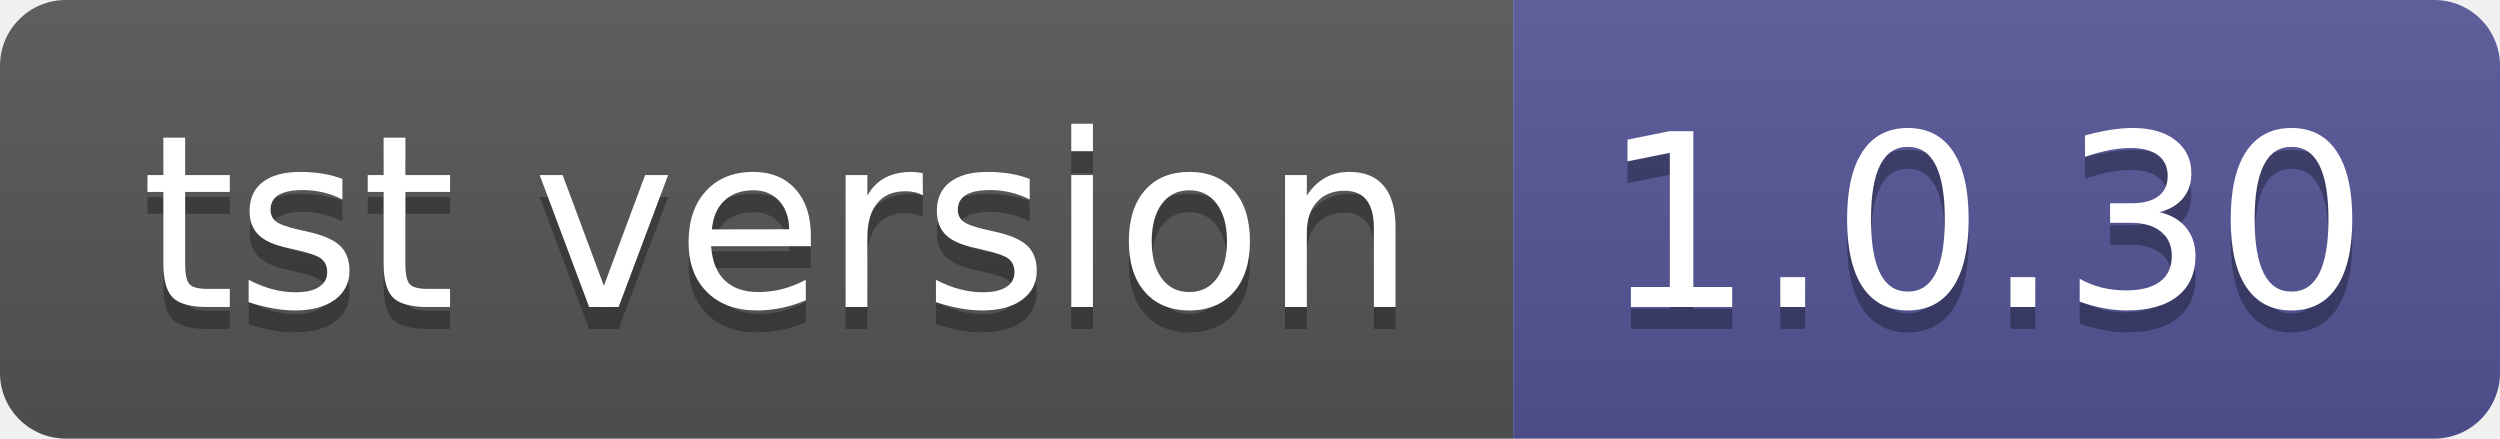
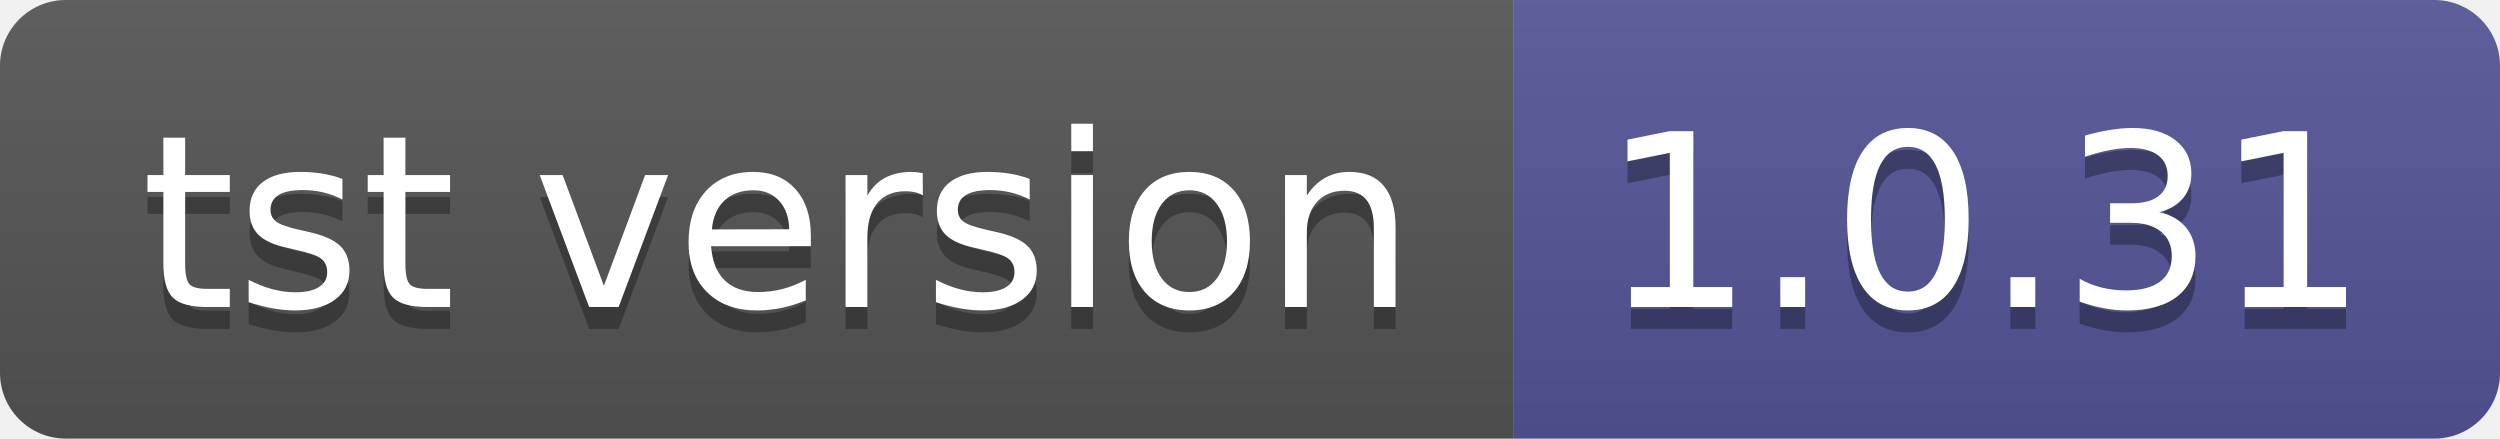
- <svg xmlns="http://www.w3.org/2000/svg" width="114" height="20" role="img" aria-label="tst version: 1.0.30">
+ <svg xmlns="http://www.w3.org/2000/svg" width="114" height="20" role="img" aria-label="tst version: 1.0.31">
  <linearGradient id="s" x2="0" y2="100%">
    <stop offset="0" stop-color="#bbb" stop-opacity=".1" />
    <stop offset="1" stop-opacity=".1" />
  </linearGradient>
  <clipPath id="r">
    <rect width="114" height="20" rx="3" fill="#fff" />
  </clipPath>
  <g clip-path="url(#r)">
    <rect width="69" height="20" fill="#555" />
    <rect x="69" width="45" height="20" fill="#535597" />
    <rect width="114" height="20" fill="url(#s)" />
  </g>
  <g fill="#fff" text-anchor="middle" font-family="Verdana,Geneva,DejaVu Sans,sans-serif" text-rendering="geometricPrecision" font-size="110">
    <text aria-hidden="true" x="355" y="150" fill="#010101" fill-opacity=".3" transform="scale(.1)" textLength="590">tst version</text>
    <text x="355" y="140" transform="scale(.1)" fill="#fff" textLength="590">tst version</text>
-     <text aria-hidden="true" x="905" y="150" fill="#010101" fill-opacity=".3" transform="scale(.1)" textLength="350">1.0.30</text>
-     <text x="905" y="140" transform="scale(.1)" fill="#fff" textLength="350">1.0.30</text>
+     <text aria-hidden="true" x="905" y="150" fill="#010101" fill-opacity=".3" transform="scale(.1)" textLength="350">1.0.31</text>
+     <text x="905" y="140" transform="scale(.1)" fill="#fff" textLength="350">1.0.31</text>
  </g>
</svg>
